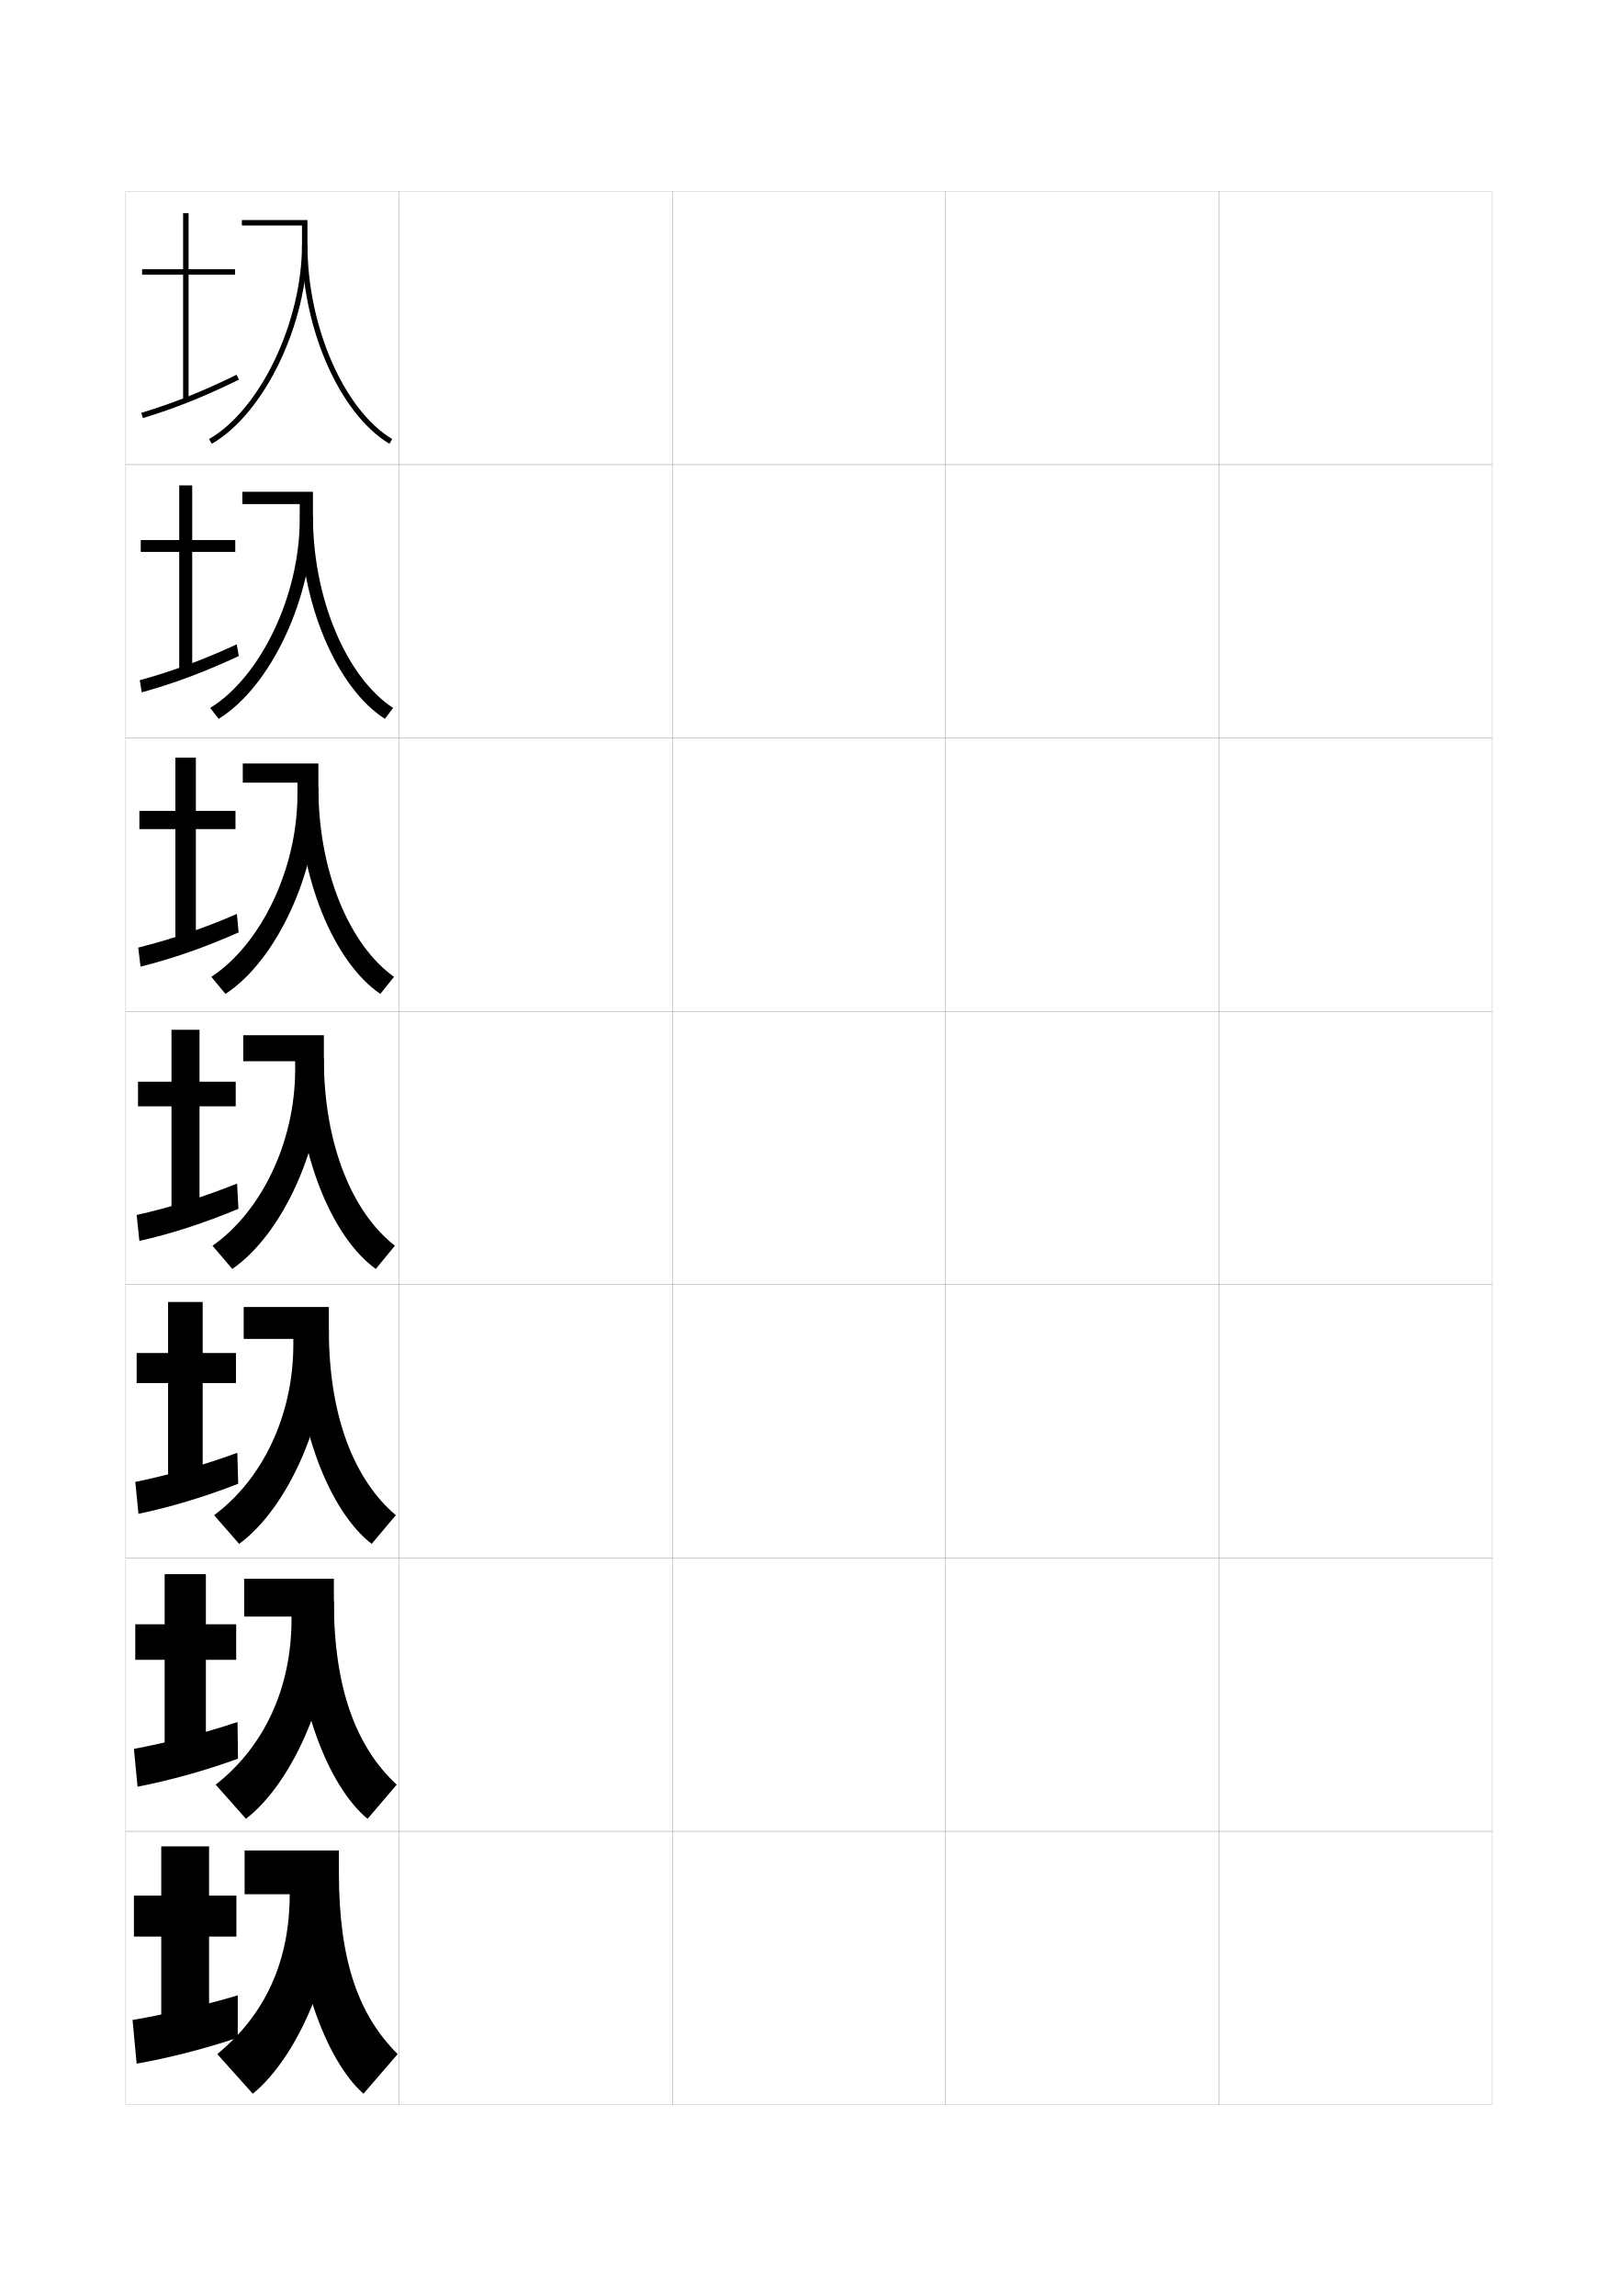
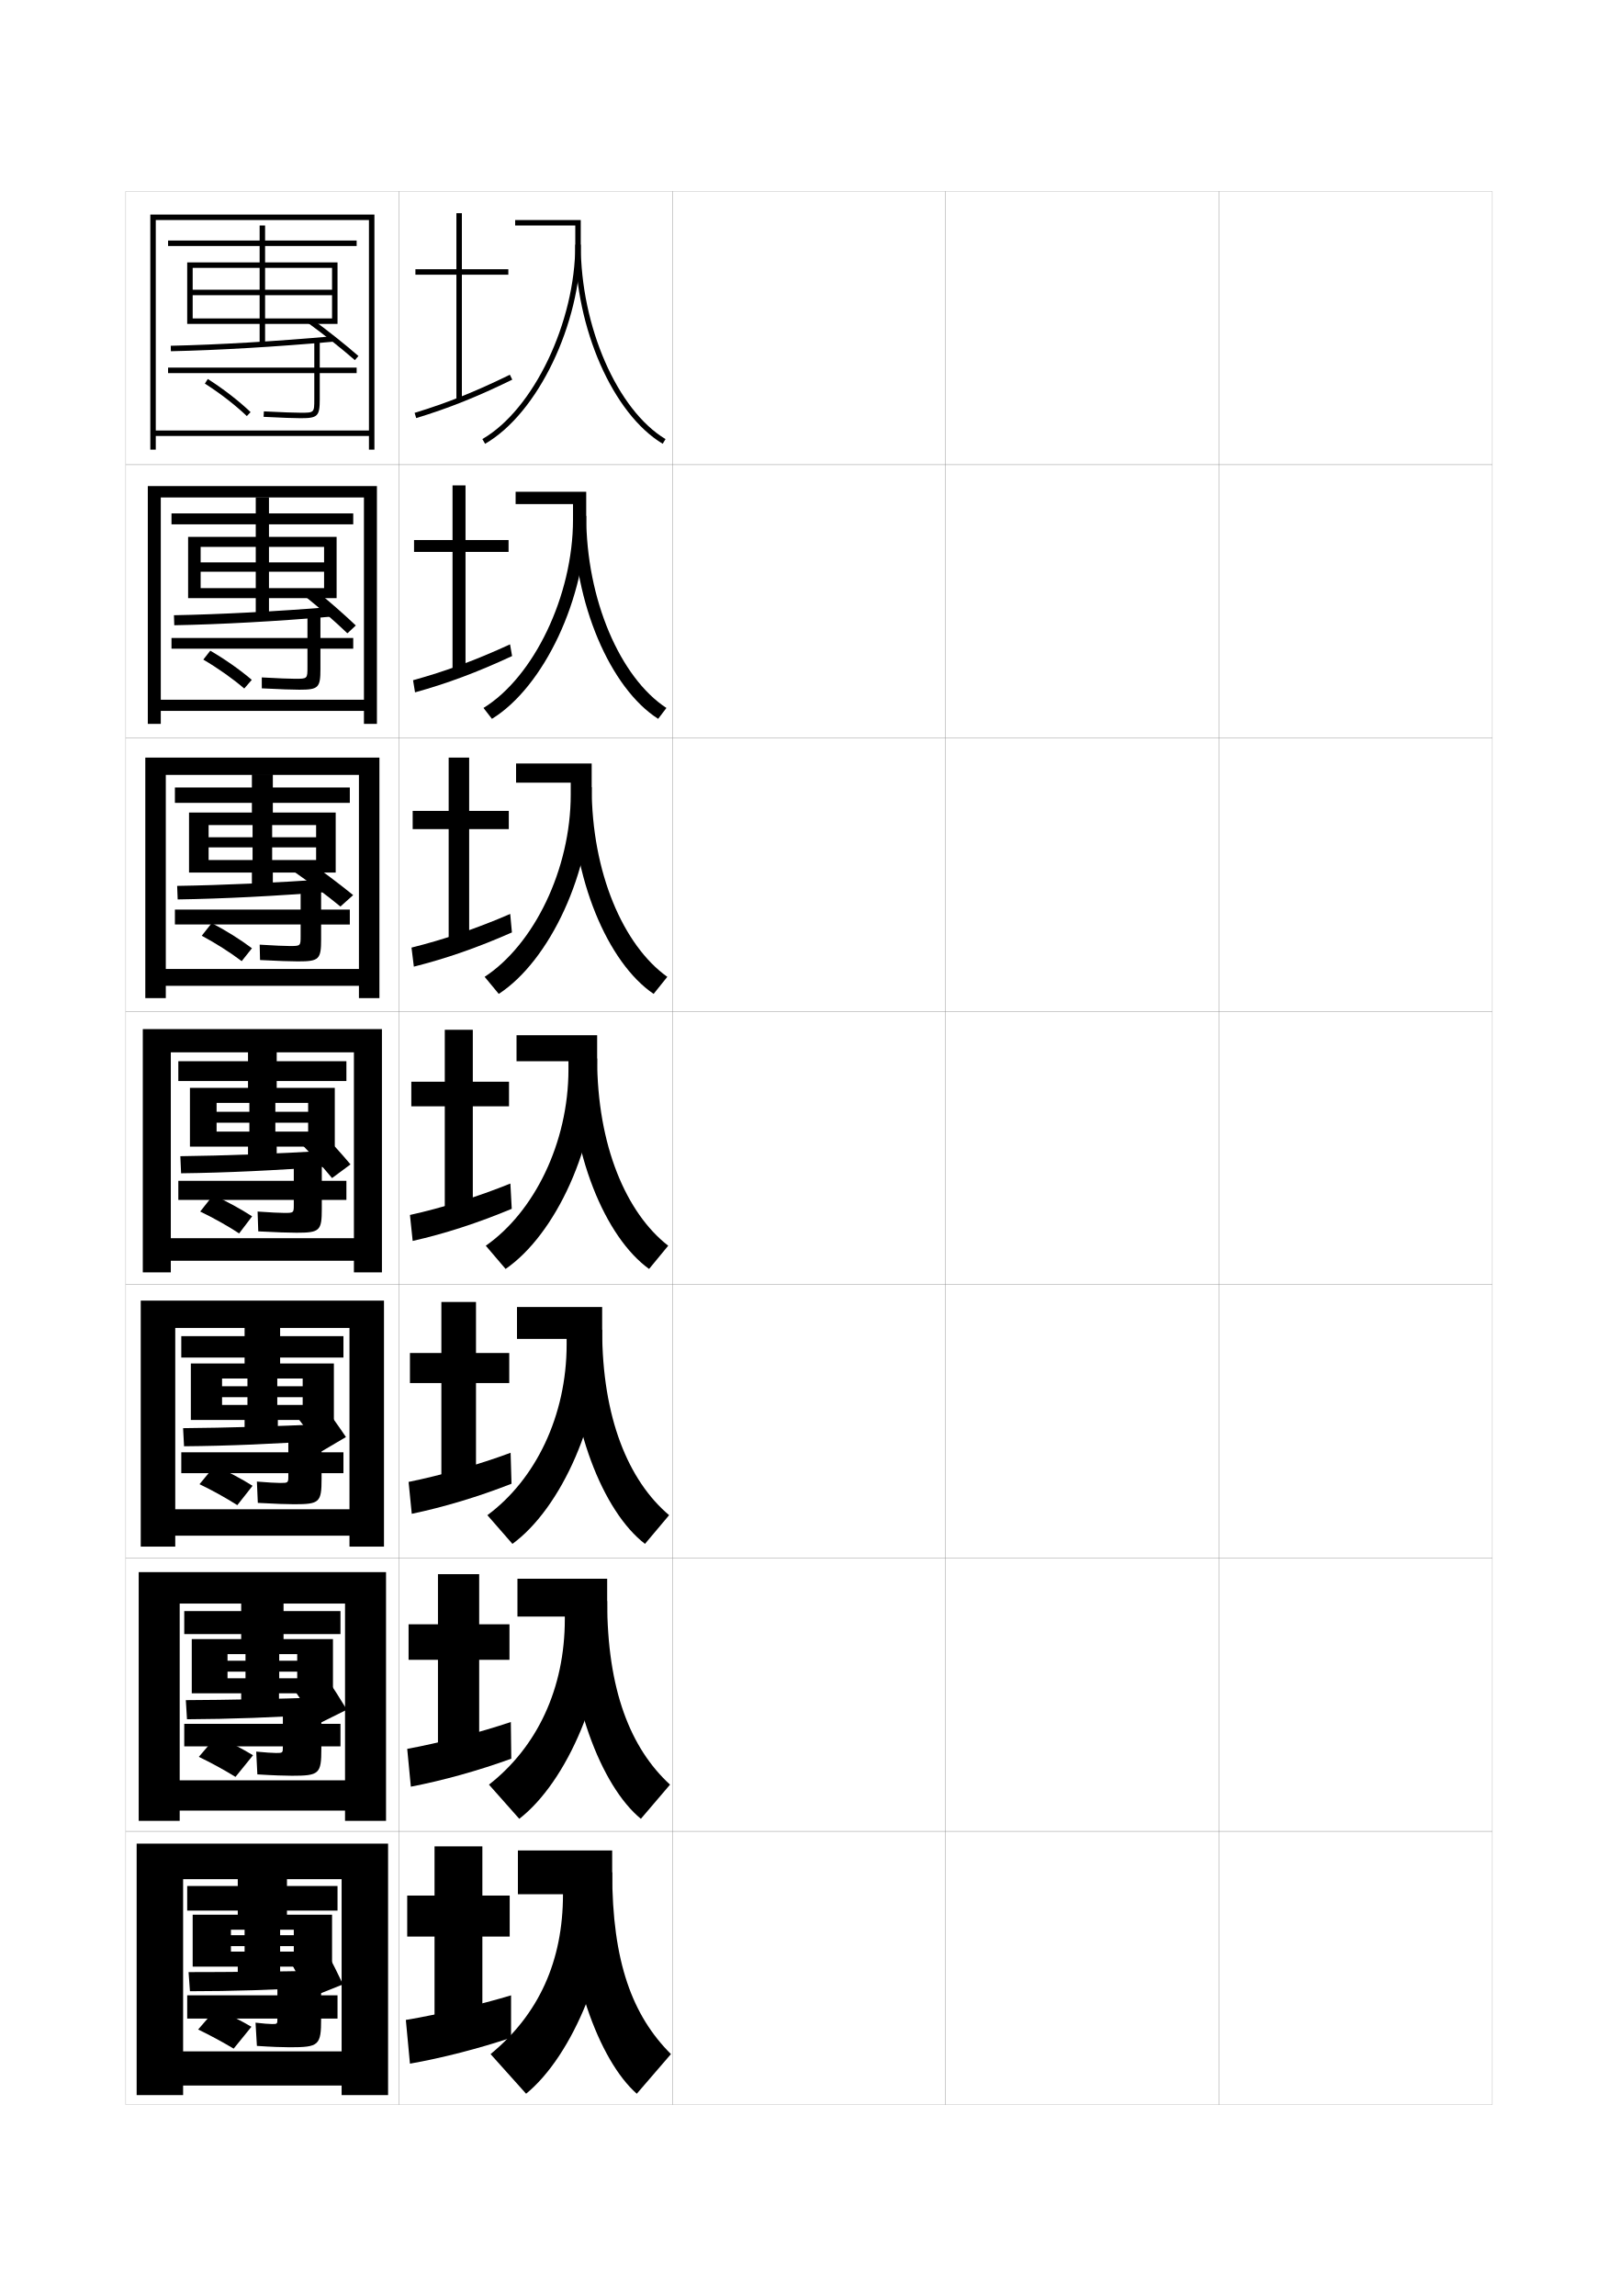
<svg xmlns="http://www.w3.org/2000/svg" version="1.1" id="glyphs" x="0px" y="0px" width="592px" height="840px" viewBox="0 0 592 840" enable-background="new 0 0 592 840" xml:space="preserve">
  <g>
    <rect x="46" y="70" fill="none" stroke="#999999" stroke-width="0.1" width="100" height="100" />
    <rect x="46" y="170" fill="none" stroke="#999999" stroke-width="0.1" width="100" height="100" />
    <rect x="46" y="270" fill="none" stroke="#999999" stroke-width="0.1" width="100" height="100" />
    <rect x="46" y="370" fill="none" stroke="#999999" stroke-width="0.1" width="100" height="100" />
    <rect x="46" y="470" fill="none" stroke="#999999" stroke-width="0.1" width="100" height="100" />
    <rect x="46" y="570" fill="none" stroke="#999999" stroke-width="0.1" width="100" height="100" />
    <rect x="46" y="670" fill="none" stroke="#999999" stroke-width="0.1" width="100" height="100" />
    <rect x="146" y="70" fill="none" stroke="#999999" stroke-width="0.1" width="100" height="100" />
    <rect x="146" y="170" fill="none" stroke="#999999" stroke-width="0.1" width="100" height="100" />
    <rect x="146" y="270" fill="none" stroke="#999999" stroke-width="0.1" width="100" height="100" />
    <rect x="146" y="370" fill="none" stroke="#999999" stroke-width="0.1" width="100" height="100" />
    <rect x="146" y="470" fill="none" stroke="#999999" stroke-width="0.1" width="100" height="100" />
    <rect x="146" y="570" fill="none" stroke="#999999" stroke-width="0.1" width="100" height="100" />
    <rect x="146" y="670" fill="none" stroke="#999999" stroke-width="0.1" width="100" height="100" />
    <rect x="246" y="70" fill="none" stroke="#999999" stroke-width="0.1" width="100" height="100" />
    <rect x="246" y="170" fill="none" stroke="#999999" stroke-width="0.1" width="100" height="100" />
    <rect x="246" y="270" fill="none" stroke="#999999" stroke-width="0.1" width="100" height="100" />
    <rect x="246" y="370" fill="none" stroke="#999999" stroke-width="0.1" width="100" height="100" />
    <rect x="246" y="470" fill="none" stroke="#999999" stroke-width="0.1" width="100" height="100" />
    <rect x="246" y="570" fill="none" stroke="#999999" stroke-width="0.1" width="100" height="100" />
    <rect x="246" y="670" fill="none" stroke="#999999" stroke-width="0.1" width="100" height="100" />
    <rect x="346" y="70" fill="none" stroke="#999999" stroke-width="0.1" width="100" height="100" />
    <rect x="346" y="170" fill="none" stroke="#999999" stroke-width="0.1" width="100" height="100" />
    <rect x="346" y="270" fill="none" stroke="#999999" stroke-width="0.1" width="100" height="100" />
    <rect x="346" y="370" fill="none" stroke="#999999" stroke-width="0.1" width="100" height="100" />
    <rect x="346" y="470" fill="none" stroke="#999999" stroke-width="0.1" width="100" height="100" />
    <rect x="346" y="570" fill="none" stroke="#999999" stroke-width="0.1" width="100" height="100" />
    <rect x="346" y="670" fill="none" stroke="#999999" stroke-width="0.1" width="100" height="100" />
    <rect x="446" y="70" fill="none" stroke="#999999" stroke-width="0.1" width="100" height="100" />
    <rect x="446" y="170" fill="none" stroke="#999999" stroke-width="0.1" width="100" height="100" />
    <rect x="446" y="270" fill="none" stroke="#999999" stroke-width="0.1" width="100" height="100" />
    <rect x="446" y="370" fill="none" stroke="#999999" stroke-width="0.1" width="100" height="100" />
    <rect x="446" y="470" fill="none" stroke="#999999" stroke-width="0.1" width="100" height="100" />
    <rect x="446" y="570" fill="none" stroke="#999999" stroke-width="0.1" width="100" height="100" />
    <rect x="446" y="670" fill="none" stroke="#999999" stroke-width="0.1" width="100" height="100" />
  </g>
  <g>
-     <polygon points="76.5,675.5 59,675.5 59,693.5 49,693.5 49,708.5 59,708.5 59,741 76.5,741 76.5,708.5 86.5,708.5 86.5,693.5    76.5,693.5  " />
-     <path d="M87,730c-10.797,3.279-26.953,7.092-38.5,9l1.5,16c11.524-2.017,25.345-5.562,37-9.5V730z" />
+     <polygon points="176.5,675.5 159,675.5 159,693.5 149,693.5 149,708.5 159,708.5 159,741 176.5,741 176.5,708.5 186.5,708.5    186.5,693.5 176.5,693.5  " />
+     <path d="M187,730c-10.797,3.279-26.953,7.092-38.5,9l1.5,16c11.524-2.017,25.345-5.562,37-9.5V730z" />
  </g>
  <g>
    <g>
-       <polygon points="75.333,575.916 60.25,575.916 60.25,594.25 49.5,594.25 49.5,607.25 60.25,607.25     60.25,641.916 75.333,641.916 75.333,607.25 86.416,607.25 86.416,594.25 75.333,594.25   " />
-       <path d="M49,639.833l1.333,13.833c11.607-2.227,24.868-5.908,36.75-10.25L86.917,630    C75.767,633.783,60.607,637.702,49,639.833z" />
+       <polygon points="175.333,575.916 160.25,575.916 160.25,594.25 149.5,594.25 149.5,607.25 160.25,607.25     160.25,641.916 175.333,641.916 175.333,607.25 186.416,607.25 186.416,594.25 175.333,594.25   " />
+       <path d="M149,639.833l1.333,13.833c11.607-2.227,24.868-5.908,36.75-10.25L186.917,630    C175.767,633.783,160.607,637.702,149,639.833z" />
    </g>
    <g>
-       <polygon points="74.167,476.333 61.5,476.333 61.5,495 50,495 50,506 61.5,506 61.5,542.833     74.167,542.833 74.167,506 86.333,506 86.333,495 74.167,495   " />
-       <path d="M49.5,542.166l1.167,11.667c11.69-2.438,24.391-6.255,36.5-11L86.833,531.5    C75.331,535.787,61.167,539.812,49.5,542.166z" />
+       <polygon points="174.167,476.333 161.5,476.333 161.5,495 150,495 150,506 161.5,506 161.5,542.833     174.167,542.833 174.167,506 186.333,506 186.333,495 174.167,495   " />
+       <path d="M149.5,542.166l1.167,11.667c11.69-2.438,24.391-6.255,36.5-11L186.833,531.5    C175.331,535.787,161.167,539.812,149.5,542.166z" />
    </g>
    <g>
-       <polygon points="73,376.75 62.75,376.75 62.75,395.75 50.5,395.75 50.5,404.75 62.75,404.75 62.75,443.75 73,443.75 73,404.75     86.25,404.75 86.25,395.75 73,395.75   " />
-       <path d="M50,444.5l1,9.5c11.773-2.649,23.914-6.603,36.25-11.75l-0.5-9.25    C74.896,437.792,61.728,441.923,50,444.5z" />
+       <polygon points="173,376.75 162.75,376.75 162.75,395.75 150.5,395.75 150.5,404.75 162.75,404.75 162.75,443.75 173,443.75     173,404.75 186.25,404.75 186.25,395.75 173,395.75   " />
+       <path d="M150,444.5l1,9.5c11.773-2.649,23.914-6.603,36.25-11.75l-0.5-9.25    C174.896,437.792,161.728,441.923,150,444.5z" />
    </g>
    <g>
-       <polygon points="71.667,277.167 64.167,277.167 64.167,296.667 51,296.667 51,303.333     64.167,303.333 64.167,344.667 71.667,344.667 71.667,303.333 86.167,303.333     86.167,296.667 71.667,296.667   " />
-       <path d="M51.431,353.652l-0.861-6.971c11.762-2.917,23.906-7.018,36.117-12.314    l0.626,6.766C74.747,346.683,63.259,350.676,51.431,353.652z" />
+       <polygon points="171.667,277.167 164.167,277.167 164.167,296.667 151,296.667 151,303.333     164.167,303.333 164.167,344.667 171.667,344.667 171.667,303.333 186.167,303.333     186.167,296.667 171.667,296.667   " />
+       <path d="M151.431,353.652l-0.861-6.971c11.762-2.917,23.906-7.018,36.117-12.314    l0.626,6.766C174.747,346.683,163.259,350.676,151.431,353.652z" />
    </g>
    <g>
-       <polygon points="70.333,177.583 65.583,177.583 65.583,197.583 51.5,197.583 51.5,201.917     65.583,201.917 65.583,245.583 70.333,245.583 70.333,201.917 86.083,201.917     86.083,197.583 70.333,197.583   " />
-       <path d="M51.861,253.305l-0.721-4.442c11.796-3.257,22.917-7.327,35.484-13.128    l0.752,4.281C74.579,245.969,63.744,250.001,51.861,253.305z" />
+       <polygon points="170.333,177.583 165.583,177.583 165.583,197.583 151.5,197.583 151.5,201.917     165.583,201.917 165.583,245.583 170.333,245.583 170.333,201.917 186.083,201.917     186.083,197.583 170.333,197.583   " />
+       <path d="M151.861,253.305l-0.721-4.442c11.796-3.257,22.917-7.327,35.484-13.128    l0.752,4.281C174.579,245.969,163.744,250.001,151.861,253.305z" />
    </g>
  </g>
  <g>
-     <polygon points="86,98.5 69,98.5 69,78 67,78 67,98.5 52,98.5 52,100.5 67,100.5 67,146.5 69,146.5 69,100.5 86,100.5  " />
-     <path d="M52.291,152.957l-0.582-1.914c11.83-3.597,21.928-7.637,34.853-13.941   l0.877,1.797C74.412,145.254,64.229,149.326,52.291,152.957z" />
+     <polygon points="186,98.5 169,98.5 169,78 167,78 167,98.5 152,98.5 152,100.5 167,100.5 167,146.5 169,146.5 169,100.5 186,100.5     " />
+     <path d="M152.291,152.957l-0.582-1.914c11.83-3.597,21.928-7.637,34.853-13.941   l0.877,1.797C174.412,145.254,164.229,149.326,152.291,152.957z" />
  </g>
  <g>
    <g>
-       <path d="M77.5,162.366l-1-1.732c18.748-10.829,34-42.739,34-71.134v-7h-22v-2h24v9    C112.5,118.53,96.799,151.218,77.5,162.366z" />
-       <path d="M142.484,162.357C124.25,151.395,110.5,120.072,110.5,89.5h2    c0,29.928,13.334,60.513,31.016,71.143L142.484,162.357z" />
+       <path d="M177.5,162.366l-1-1.732c18.748-10.829,34-42.739,34-71.134v-7h-22v-2h24v9    C212.5,118.53,196.799,151.218,177.5,162.366z" />
+       <path d="M242.484,162.357C224.25,151.395,210.5,120.072,210.5,89.5h2    c0,29.928,13.334,60.513,31.016,71.143L242.484,162.357z" />
    </g>
    <g>
-       <path d="M80,262.994l-3.083-3.989c18.357-11.301,32.75-40.986,32.75-68.922    v-5.667H88.667v-4.5H114.5V188.75C114.5,218.893,98.907,251.394,80,262.994z" />
-       <path d="M114.5,188.75c0,30.547,12.433,59.193,29.344,70.261l-3.021,3.977    c-17.501-11.161-30.99-42.288-30.99-74.238H114.5z" />
+       <path d="M180,262.994l-3.084-3.989c18.358-11.301,32.75-40.986,32.75-68.922v-5.667    h-21v-4.5h25.833V188.75C214.5,218.893,198.907,251.394,180,262.994z" />
+       <path d="M214.5,188.75c0,30.547,12.433,59.193,29.344,70.261l-3.021,3.977    c-17.501-11.161-30.99-42.288-30.99-74.238H214.5z" />
    </g>
    <g>
-       <path d="M82.5,363.622l-5.167-6.244c17.966-11.774,31.5-39.234,31.5-66.711v-4.333    H88.833v-7H116.5V288C116.5,319.255,101.017,351.57,82.5,363.622z" />
-       <path d="M116.5,288c0,31.168,11.532,57.874,27.672,69.381l-5.011,6.238    C122.393,352.261,109.167,321.329,109.167,288H116.5z" />
+       <path d="M182.5,363.622l-5.167-6.244c17.967-11.774,31.5-39.234,31.5-66.711v-4.333h-20    v-7H216.5V288C216.5,319.255,201.016,351.57,182.5,363.622z" />
+       <path d="M216.5,288c0,31.168,11.532,57.874,27.672,69.381l-5.01,6.238    C222.393,352.261,209.167,321.329,209.167,288H216.5z" />
    </g>
    <g>
-       <path d="M118.5,378.75v8.5c0,32.368-15.375,64.497-33.5,77l-7.25-8.5c17.576-12.247,30.25-37.481,30.25-64.5    v-3H89v-9.5H118.5z" />
-       <path d="M118.5,387.25c0,31.788,10.631,56.555,26,68.5l-7,8.5c-16.036-11.557-29-42.292-29-77H118.5z" />
+       <path d="M218.5,378.75v8.5c0,32.368-15.375,64.497-33.5,77l-7.25-8.5c17.576-12.247,30.25-37.481,30.25-64.5    v-3h-19v-9.5H218.5z" />
+       <path d="M218.5,387.25c0,31.788,10.631,56.555,26,68.5l-7,8.5c-16.036-11.557-29-42.292-29-77H218.5z" />
    </g>
    <g>
-       <path d="M120.333,478.166V486.5c0,32.594-15.099,65.379-32.833,78.333l-9.167-10.5    c17.601-13.009,29-36.323,29-62.5v-2H89.167v-11.667H120.333z" />
-       <path d="M120.333,486.5c0,32.145,9.567,55.189,24.5,67.833l-8.833,10.5    C120.696,553.078,108,521.698,108,486.5H120.333z" />
+       <path d="M220.333,478.166V486.5c0,32.594-15.099,65.379-32.833,78.333l-9.167-10.5    c17.6-13.009,29-36.323,29-62.5v-2h-18.167v-11.667H220.333z" />
+       <path d="M220.333,486.5c0,32.145,9.567,55.189,24.5,67.833l-8.833,10.5    C220.696,553.078,208,521.698,208,486.5H220.333z" />
    </g>
    <g>
-       <path d="M122.167,577.583V585.75c0,32.82-14.822,66.26-32.167,79.667l-11.083-12.5    c17.624-13.771,27.75-35.167,27.75-60.5v-1H89.333v-13.834H122.167z" />
-       <path d="M122.167,585.75c0,32.503,8.504,53.824,23,67.167l-10.667,12.5    c-14.57-11.952-27-43.979-27-79.667H122.167z" />
+       <path d="M222.167,577.583V585.75c0,32.82-14.822,66.26-32.167,79.667l-11.083-12.5    c17.625-13.771,27.75-35.167,27.75-60.5v-1h-17.333v-13.834H222.167z" />
+       <path d="M222.167,585.75c0,32.503,8.503,53.824,23,67.167l-10.667,12.5    c-14.571-11.952-27-43.979-27-79.667H222.167z" />
    </g>
    <g>
-       <path d="M124,677H89.5v16H106l0,0c0,24.491-8.852,43.967-26.5,58.5l13,14.5    c16.954-13.858,31.5-47.954,31.5-81V677z" />
-       <path d="M124,685c0,32.86,7.44,52.458,21.5,66.5L133,766c-13.838-12.15-26-44.821-26-81H124z" />
+       <path d="M224,677h-34.5v16H206l0,0c0,24.491-8.852,43.967-26.5,58.5l13,14.5    c16.954-13.858,31.5-47.954,31.5-81V677z" />
+       <path d="M224,685c0,32.86,7.44,52.458,21.5,66.5L233,766c-13.838-12.15-26-44.821-26-81H224z" />
    </g>
  </g>
+   <polygon points="55,78.5 55,164.5 57,164.5 57,80.5 135,80.5 135,157.5 57,157.5 57,159.5 135,159.5 135,164.5 137,164.5 137,78.5   " />
+   <g>
+     <polygon points="54.083,177.833 54.083,264.833 58.833,264.833 58.833,182 133.167,182    133.167,256 58.833,256 58.833,260.083 133.167,260.083 133.167,264.833 137.917,264.833    137.917,177.833  " />
+     <polygon points="53.167,277.167 53.167,365.167 60.667,365.167 60.667,283.5 131.333,283.5    131.333,354.5 60.667,354.5 60.667,360.667 131.333,360.667 131.333,365.167    138.833,365.167 138.833,277.167  " />
+     <polygon points="139.75,376.5 52.25,376.5 52.25,465.5 62.5,465.5 62.5,385 129.5,385 129.5,453 62.5,453 62.5,461.25    129.5,461.25 129.5,465.5 139.75,465.5  " />
+     <polygon points="127.875,552.166 64.125,552.166 64.125,561.834 127.875,561.834 127.875,565.834    140.5,565.834 140.5,475.834 51.5,475.834 51.5,565.834 64.125,565.834 64.125,485.833    127.875,485.833  " />
+     <polygon points="126.25,651.333 65.75,651.333 65.75,662.417 126.25,662.417 126.25,666.167    141.25,666.167 141.25,575.167 50.75,575.167 50.75,666.167 65.75,666.167 65.75,586.666    126.25,586.666  " />
+   </g>
+   <polygon points="125,750.5 67,750.5 67,763 125,763 125,766.5 142,766.5 142,674.5 50,674.5 50,766.5 67,766.5 67,687.5 125,687.5   " />
+   <g>
+     <polygon points="70.5,118.5 70.5,116.5 121.5,116.5 121.5,108 70.5,108 70.5,106 121.5,106 121.5,98 97,98 97,116.5 95,116.5    95,98 70.5,98 70.5,118.5 68.5,118.5 68.5,96 95,96 95,90 61.5,90 61.5,88 95,88 95,82.5 97,82.5 97,88 130.5,88 130.5,90 97,90    97,96 123.5,96 123.5,118.5 97,118.5 97,126 95,126 95,118.5  " />
+     <path d="M62.521,128.5l-0.043-2c17.413-0.382,38.521-1.623,59.433-3.496l0.178,1.992   C101.134,126.873,79.979,128.117,62.521,128.5z" />
+     <path d="M129.843,131.754c-4.79-4.18-11.594-9.582-16.929-13.443l1.172-1.621   c5.38,3.894,12.24,9.342,17.071,13.557L129.843,131.754z" />
+     <path d="M130.5,134.5H117v-10h-2v10H61.5v2H115v9.5c0,5,0,5-5,5c-1.794,0-7.151-0.154-13.445-0.498   l-0.109,1.996C102.777,152.845,108.184,153,110,153c6.28,0,7-0.72,7-7v-9.5h13.5V134.5z" />
+     <path d="M90.309,152.223c-4.202-4.023-9.795-8.354-15.345-11.879l1.072-1.688   c5.656,3.593,11.362,8.011,15.655,12.121L90.309,152.223z" />
+   </g>
+   <g>
+     <polygon points="73.417,218.833 73.417,215.167 118.583,215.167 118.583,209.167    73.417,209.167 73.417,205.75 118.583,205.75 118.583,200.083 98.417,200.083    98.417,215.167 93.583,215.167 93.583,200.083 73.417,200.083 73.417,218.833    68.833,218.833 68.833,196.417 93.583,196.417 93.583,191.833 62.75,191.833    62.75,187.833 93.583,187.833 93.583,181.917 98.416,181.917 98.416,187.833    129.25,187.833 129.25,191.833 98.416,191.833 98.416,196.417 123.167,196.417    123.167,218.833 98.416,218.833 98.416,226 93.583,226 93.583,218.833  " />
+     <path d="M63.768,228.75l-0.119-3.667c17.038-0.318,37.393-1.384,57.527-2.997   l0.232,3.494C101.105,227.316,80.86,228.431,63.768,228.75z" />
+     <path d="M127.116,231.695c-4.265-4.082-10.335-9.391-15.107-13.203l2.954-2.959   c4.806,3.858,10.925,9.201,15.226,13.297L127.116,231.695z" />
+     <path d="M129.25,233.417h-12V225h-4.75v8.417H62.75v3.917h49.75v6.667   c0,4.329-0.007,4.333-4.5,4.333c-1.672,0-6.508-0.158-12.214-0.499l0.011,3.997   c6.347,0.348,11.659,0.501,13.703,0.501c7.024,0,7.75-0.713,7.75-7.583v-7.417h12   V233.417z" />
+     <path d="M89.372,251.898c-4.181-3.59-9.656-7.458-14.979-10.585l2.548-3.249   c5.432,3.146,10.924,7.019,15.187,10.664L89.372,251.898z" />
+   </g>
+   <g>
+     <polygon points="76.333,319.229 76.333,314.646 115.667,314.646 115.667,310.021    76.333,310.021 76.333,306.312 115.667,306.312 115.667,301.854 99.583,301.854    99.583,314.646 92.417,314.646 92.417,301.854 76.333,301.854 76.333,319.229    69.167,319.229 69.167,297.271 92.167,297.271 92.167,293.729 64,293.729 64,288.104    92.167,288.104 92.167,283.271 99.833,283.271 99.833,288.104 128,288.104 128,293.729    99.833,293.729 99.833,297.271 122.833,297.271 122.833,319.229 99.833,319.229    99.833,326.062 92.167,326.062 92.167,319.229  " />
+     <path d="M65.014,329.062l-0.195-4.958c16.662-0.255,36.265-1.146,55.622-2.498   l0.286,4.62C101.077,327.822,81.741,328.808,65.014,329.062z" />
+     <path d="M124.558,331.66c-4.654-3.83-11.297-8.845-16.536-12.462l4.567-4.258   c5.26,3.675,11.943,8.712,16.63,12.537L124.558,331.66z" />
+     <path d="M128,332.771h-10.5V325.562H110v7.208H64v5.459h46V342.438c0,3.656-0.014,3.667-4,3.667   c-1.55,0-5.864-0.161-10.982-0.5l0.13,5.624   c6.362,0.35,11.579,0.501,13.852,0.501c7.769,0,8.5-0.706,8.5-8.167v-5.333H128   V332.771z" />
+     <path d="M88.436,351.637c-4.16-3.157-9.518-6.562-14.615-9.293l3.649-4.624   c5.207,2.7,10.485,6.026,14.718,9.207L88.436,351.637z" />
+   </g>
+   <g>
+     <polygon points="79.25,419.5 79.25,414 112.75,414 112.75,410.75 79.25,410.75 79.25,406.75 112.75,406.75 112.75,403.5    100.75,403.5 100.75,414 91.25,414 91.25,403.5 79.25,403.5 79.25,419.5 69.5,419.5 69.5,398 90.75,398 90.75,395.5 65.25,395.5    65.25,388.25 90.75,388.25 90.75,384.5 101.25,384.5 101.25,388.25 126.75,388.25 126.75,395.5 101.25,395.5 101.25,398 122.5,398    122.5,419.5 101.25,419.5 101.25,426 90.75,426 90.75,419.5  " />
+     <path d="M66.261,429.25L65.989,423c16.286-0.191,35.137-0.906,53.716-1.998l0.34,5.746   C101.049,428.203,82.622,429.059,66.261,429.25z" />
+     <path d="M121.5,431c-3.215-3.885-7.817-9.008-11.465-12.722l6.68-5.057   C120.373,417.008,125.01,422.141,128.25,426L121.5,431z" />
+     <path d="M108.5,451c8.513,0,9.25-0.699,9.25-8.75V439h9v-7h-9v-6H107.5v6H65.25v7h42.25v1.75c0,2.984-0.021,3-3.5,3   c-1.428,0-5.221-0.164-9.75-0.5l0.25,7.25C100.878,450.851,106,451,108.5,451z" />
+     <path d="M87.5,451.25c-4.139-2.724-9.38-5.666-14.25-8l4.75-6   c4.982,2.255,10.047,5.034,14.25,7.75L87.5,451.25z" />
+   </g>
+   <g>
+     <polygon points="81.25,519.5 81.25,514 110.75,514 110.75,511.166 81.25,511.166 81.25,507.167 110.75,507.167    110.75,504.334 101.458,504.334 101.458,514 90.542,514 90.542,504.334 81.25,504.334    81.25,519.5 69.833,519.5 69.833,498.834 89.5,498.834 89.5,496.667 66.333,496.667    66.333,488.834 89.5,488.834 89.5,485.166 102.5,485.166 102.5,488.834 125.667,488.834    125.667,496.667 102.5,496.667 102.5,498.834 122.167,498.834 122.167,519.5 101.667,519.5    101.667,525.5 89.5,525.5 89.5,519.5  " />
+     <path d="M67.341,529.125l-0.348-6.625c15.911-0.127,34.009-0.667,51.811-1.498   l0.394,5.955C100.854,528.271,83.336,528.998,67.341,529.125z" />
+     <path d="M117.643,513.23c2.846,3.751,6.439,8.778,8.94,12.52l-8.916,5.25   c-2.48-3.787-6.049-8.816-8.894-12.48L117.643,513.23z" />
+     <path d="M107.667,550.333c9.257,0,10-0.692,10-9.333v-2.042h8v-7.624h-8V526H105.5   v5.334H66.333v7.624H105.5V539.875c0,2.652-0.019,2.666-3,2.666   c-1.305,0-4.559-0.166-8.5-0.5l0.333,7.793   C100.412,550.189,105.142,550.333,107.667,550.333z" />
+     <path d="M86.833,550.666C82.731,548.049,77.627,545.217,73,543l5.583-6.75   c4.776,2.111,9.646,4.718,13.834,7.333L86.833,550.666z" />
+   </g>
+   <g>
+     <polygon points="102.083,625 88.25,625 88.25,619.5 83.25,619.5 83.25,614 108.75,614 108.75,611.583 83.25,611.583    83.25,607.584 108.75,607.584 108.75,605.167 102.167,605.167 102.167,614 89.833,614    89.833,605.167 83.25,605.167 83.25,619.5 70.167,619.5 70.167,599.667 88.25,599.667    88.25,597.834 67.417,597.834 67.417,589.417 88.25,589.417 88.25,585.833 103.75,585.833    103.75,589.417 124.583,589.417 124.583,597.834 103.75,597.834 103.75,599.667    121.833,599.667 121.833,619.5 102.083,619.5  " />
+     <path d="M68.42,629l-0.424-7c15.535-0.063,32.881-0.428,49.905-0.999l0.447,6.165   C100.658,628.339,84.051,628.937,68.42,629z" />
+     <path d="M119.071,613.24c2.512,3.715,5.666,8.637,7.845,12.26l-11.083,5.5   c-2.164-3.688-5.299-8.625-7.822-12.24L119.071,613.24z" />
+     <path d="M106.833,649.666c10.001,0,10.75-0.686,10.75-9.916v-0.834h7v-8.249h-7V626H103.5   v4.667H67.417v8.249H103.5V639c0,2.32-0.018,2.333-2.5,2.333   c-1.183,0-3.896-0.169-7.25-0.5l0.417,8.334   C99.946,649.529,104.284,649.666,106.833,649.666z" />
+     <path d="M92.583,642.166l-6.417,7.917C82.101,647.572,77.133,644.851,72.75,642.75l6.417-7.5   C83.736,637.217,88.41,639.651,92.583,642.166z" />
+   </g>
+   <g>
+     <polygon points="102.5,724.5 102.5,719.5 121.5,719.5 121.5,700.5 105,700.5 105,699 123.5,699 123.5,690 105,690 105,686.5    87,686.5 87,690 68.5,690 68.5,699 87,699 87,700.5 70.5,700.5 70.5,719.5 84.5,719.5 84.5,706 89.5,706 89.5,714 102.5,714    102.5,706 107.5,706 107.5,708 84.5,708 84.5,712 107.5,712 107.5,714 84.5,714 84.5,719.5 87,719.5 87,724.5  " />
+     <path d="M117.5,727c-17.037,1.032-32.735,1.5-48,1.5l-0.5-7c15.159,0,31.753-0.188,48-0.5L117.5,727z" />
+     <path d="M119.5,714c1.938,3.679,4.351,8.495,6,12l-12.5,5c-1.638-3.59-4.04-8.434-6-12L119.5,714z" />
+     <path d="M99.5,740.5c-1.061,0-3.234-0.172-6-0.5l0.5,8.5c5.48,0.368,9.427,0.5,12,0.5   c10.745,0,11.5-0.68,11.5-10.5l0,0h6V730h-6v-4h-16v4h-33v8.5h33l0,0C101.5,740.489,101.484,740.5,99.5,740.5z" />
+     <path d="M92,741.5c-4.158-2.415-8.637-4.677-13-6.5l-6.5,7.5c4.14,1.983,8.971,4.596,13,7   L92,741.5z" />
+   </g>
</svg>
